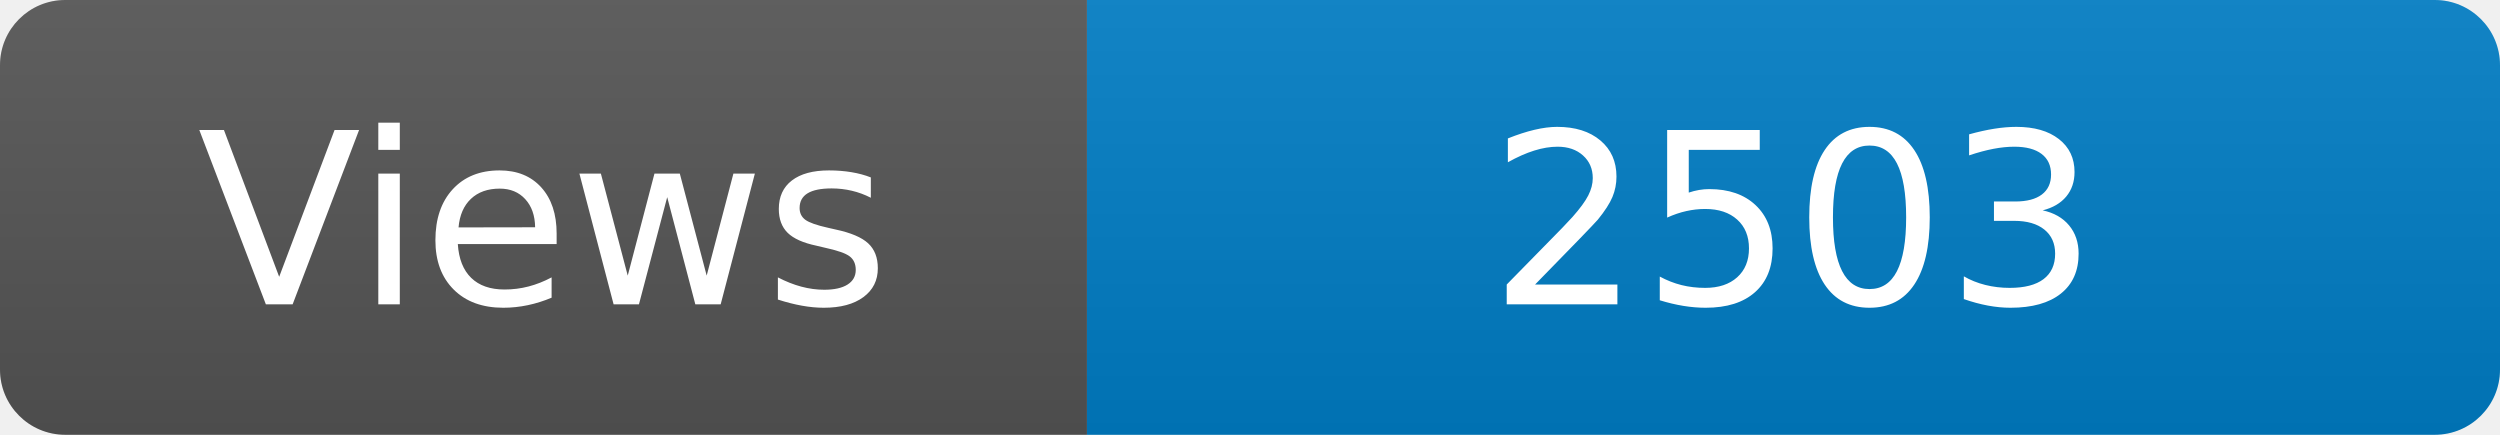
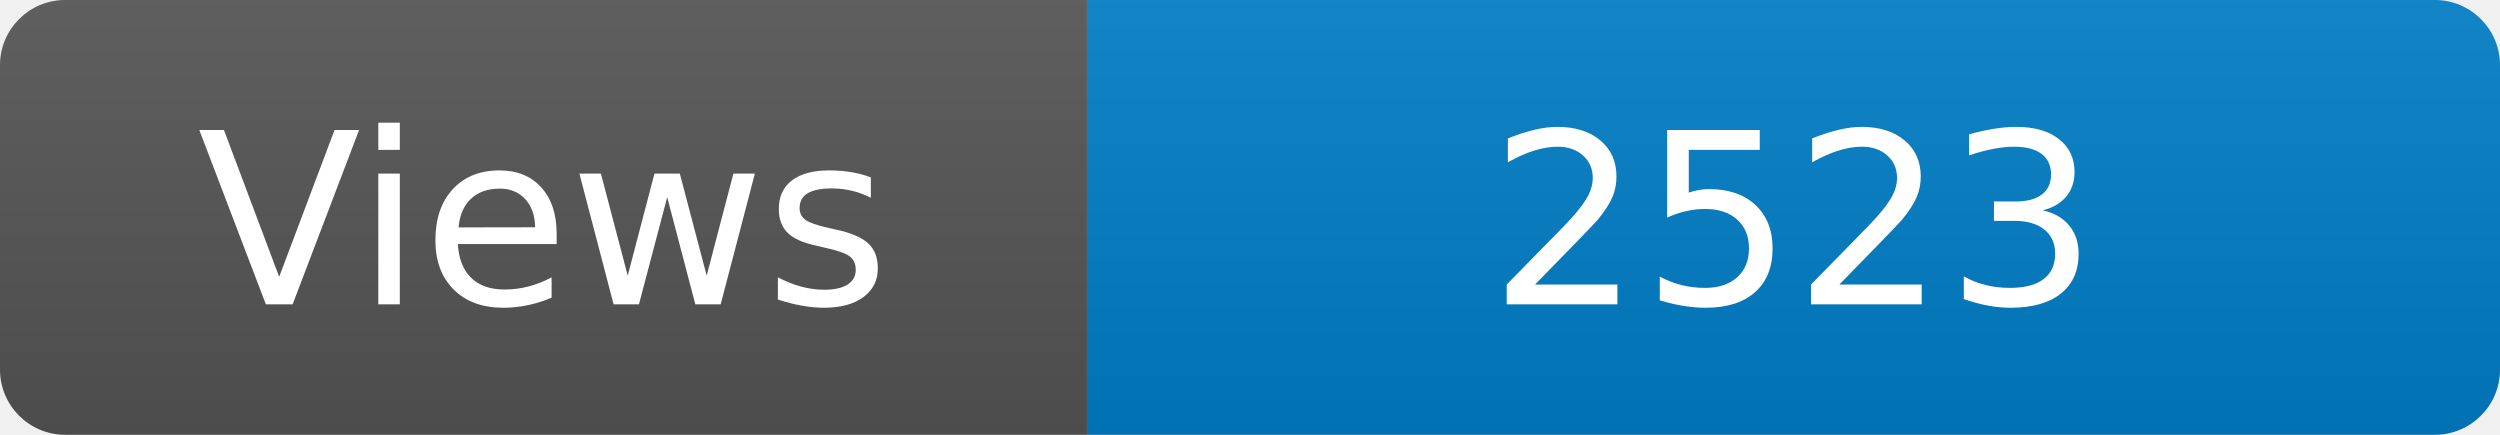
<svg xmlns="http://www.w3.org/2000/svg" width="115" height="20" role="img" aria-label="Maintained?: yes">
  <linearGradient id="s" x2="0" y2="100%">
    <stop offset="0" stop-color="#bbb" stop-opacity=".1" />
    <stop offset="1" stop-opacity=".1" />
  </linearGradient>
  <clipPath id="r">
    <rect width="115" height="20" rx="3" fill="#fff" />
  </clipPath>
  <g clip-path="url(#r)">
    <rect width="50" height="20" fill="#555" />
    <rect x="50" width="160" height="20" fill="#007ec6" />
    <rect width="115" height="20" fill="url(#s)" />
  </g>
  <g fill="#fff" text-anchor="middle" font-family="Verdana,Geneva,DejaVu Sans,sans-serif" font-size="110">
    <text x="250" y="140" transform="scale(.1)" fill="#fff">Views</text>
-     <text x="825" y="140" transform="scale(.1)" fill="#fff">2503</text>
+     <text x="825" y="140" transform="scale(.1)" fill="#fff">2523</text>
  </g>
</svg>
